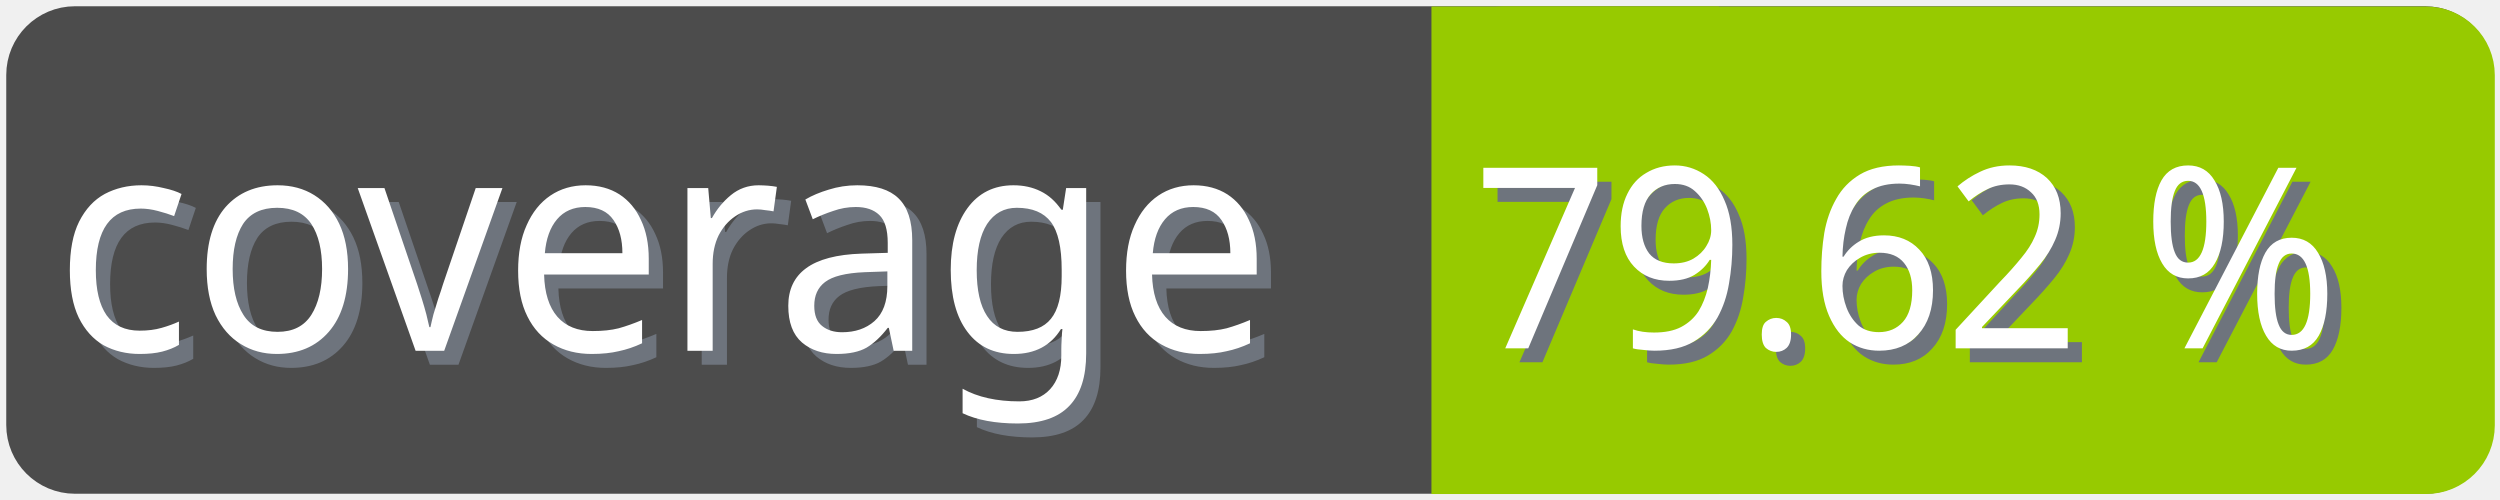
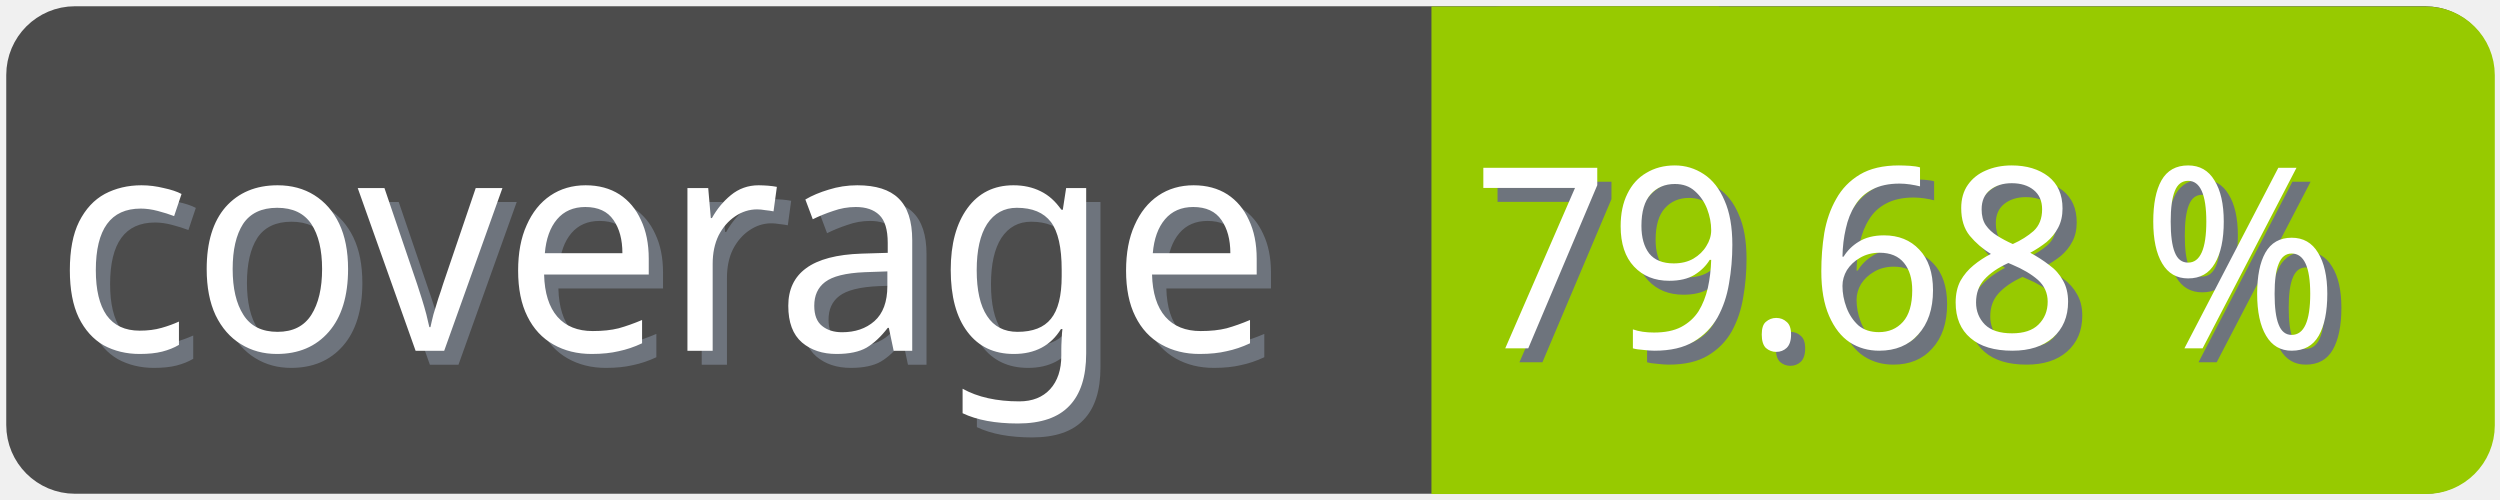
<svg xmlns="http://www.w3.org/2000/svg" width="100" height="20">
  <g>
    <rect fill="none" id="canvas_background" height="22" width="102" y="-1" x="-1" />
  </g>
  <g>
    <rect rx="2" id="svg_1" height="18" width="98" y="1" x="1" stroke-width="1.5" stroke="#4c4c4c" fill="#4c4c4c" />
    <text transform="matrix(0.95, 0, 0, 1.01133, 0.0809801, -0.0237383)" font-weight="normal" xml:space="preserve" text-anchor="start" font-family="'Trebuchet MS', Gadget, sans-serif" font-size="12" id="svg_8" y="14.45" x="2.8" stroke-width="0" stroke="#4c4c4c" fill="#6e747d">coverage</text>
    <text transform="matrix(0.95, 0, 0, 1.01133, 0.0809801, -0.0237383)" font-weight="normal" xml:space="preserve" text-anchor="start" font-family="'Trebuchet MS', Gadget, sans-serif" font-size="12" id="svg_3" y="13.9" x="2.2" stroke-width="0" stroke="#4c4c4c" fill="#ffffff">coverage</text>
    <rect rx="2" id="svg_5" height="18" width="40.905" y="1.011" x="58.137" stroke-width="1.5" stroke="#97ca00" fill="#97ca00" />
    <rect id="svg_7" height="18" width="10" y="1.011" x="58.008" stroke-width="1.5" stroke="#97ca00" fill="#97ca00" />
-     <text transform="matrix(0.95, 0, 0, 1.01133, 0.0809801, -0.0237383)" font-weight="normal" xml:space="preserve" text-anchor="end" font-family="'Trebuchet MS', Gadget, sans-serif" font-size="10" id="svg_10" y="14.35" x="99" stroke-width="0" stroke="#4c4c4c" fill="#6e747d">79.62 %</text>
-     <text transform="matrix(0.95, 0, 0, 1.01133, 0.0809801, -0.0237383)" font-weight="normal" xml:space="preserve" text-anchor="end" font-family="'Trebuchet MS', Gadget, sans-serif" font-size="10" id="svg_9" y="13.8" x="98.4" stroke-width="0" stroke="#4c4c4c" fill="#ffffff">79.62 %</text>
+     <text transform="matrix(0.95, 0, 0, 1.01133, 0.0809801, -0.0237383)" font-weight="normal" xml:space="preserve" text-anchor="end" font-family="'Trebuchet MS', Gadget, sans-serif" font-size="10" id="svg_10" y="14.35" x="99" stroke-width="0" stroke="#4c4c4c" fill="#6e747d">79.68 %</text>
+     <text transform="matrix(0.95, 0, 0, 1.01133, 0.0809801, -0.0237383)" font-weight="normal" xml:space="preserve" text-anchor="end" font-family="'Trebuchet MS', Gadget, sans-serif" font-size="10" id="svg_9" y="13.8" x="98.4" stroke-width="0" stroke="#4c4c4c" fill="#ffffff">79.68 %</text>
  </g>
</svg>
